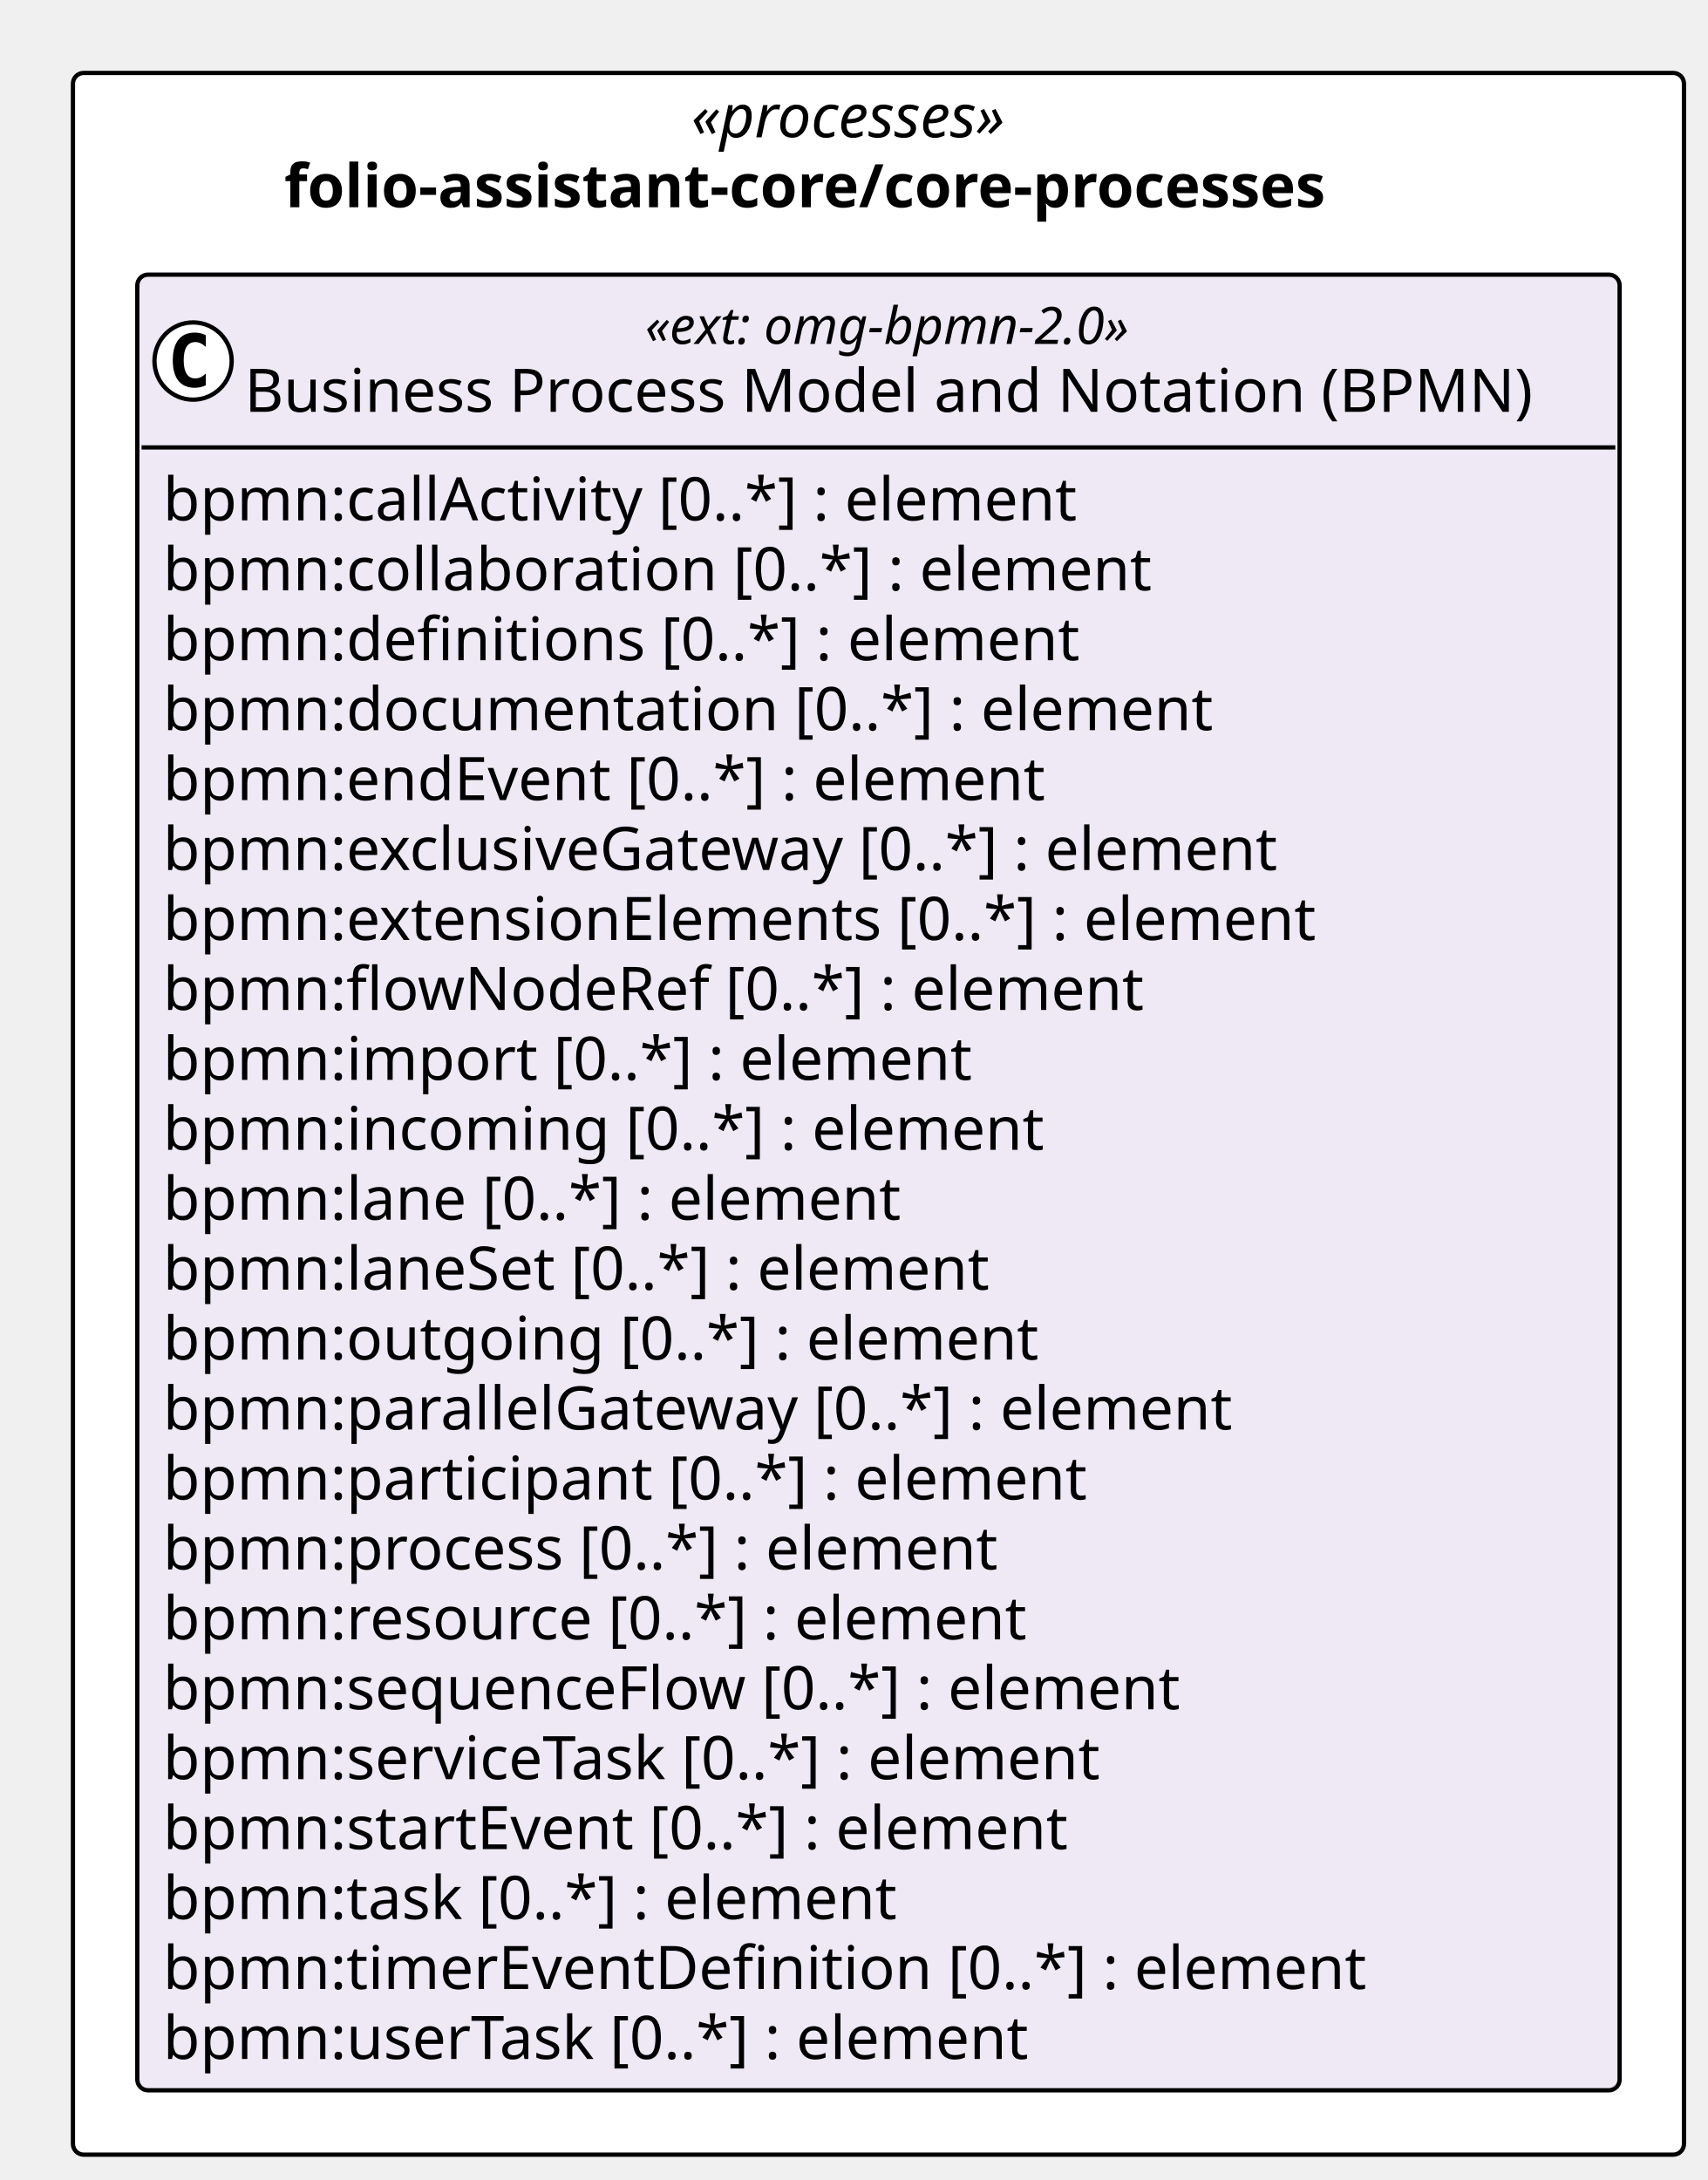
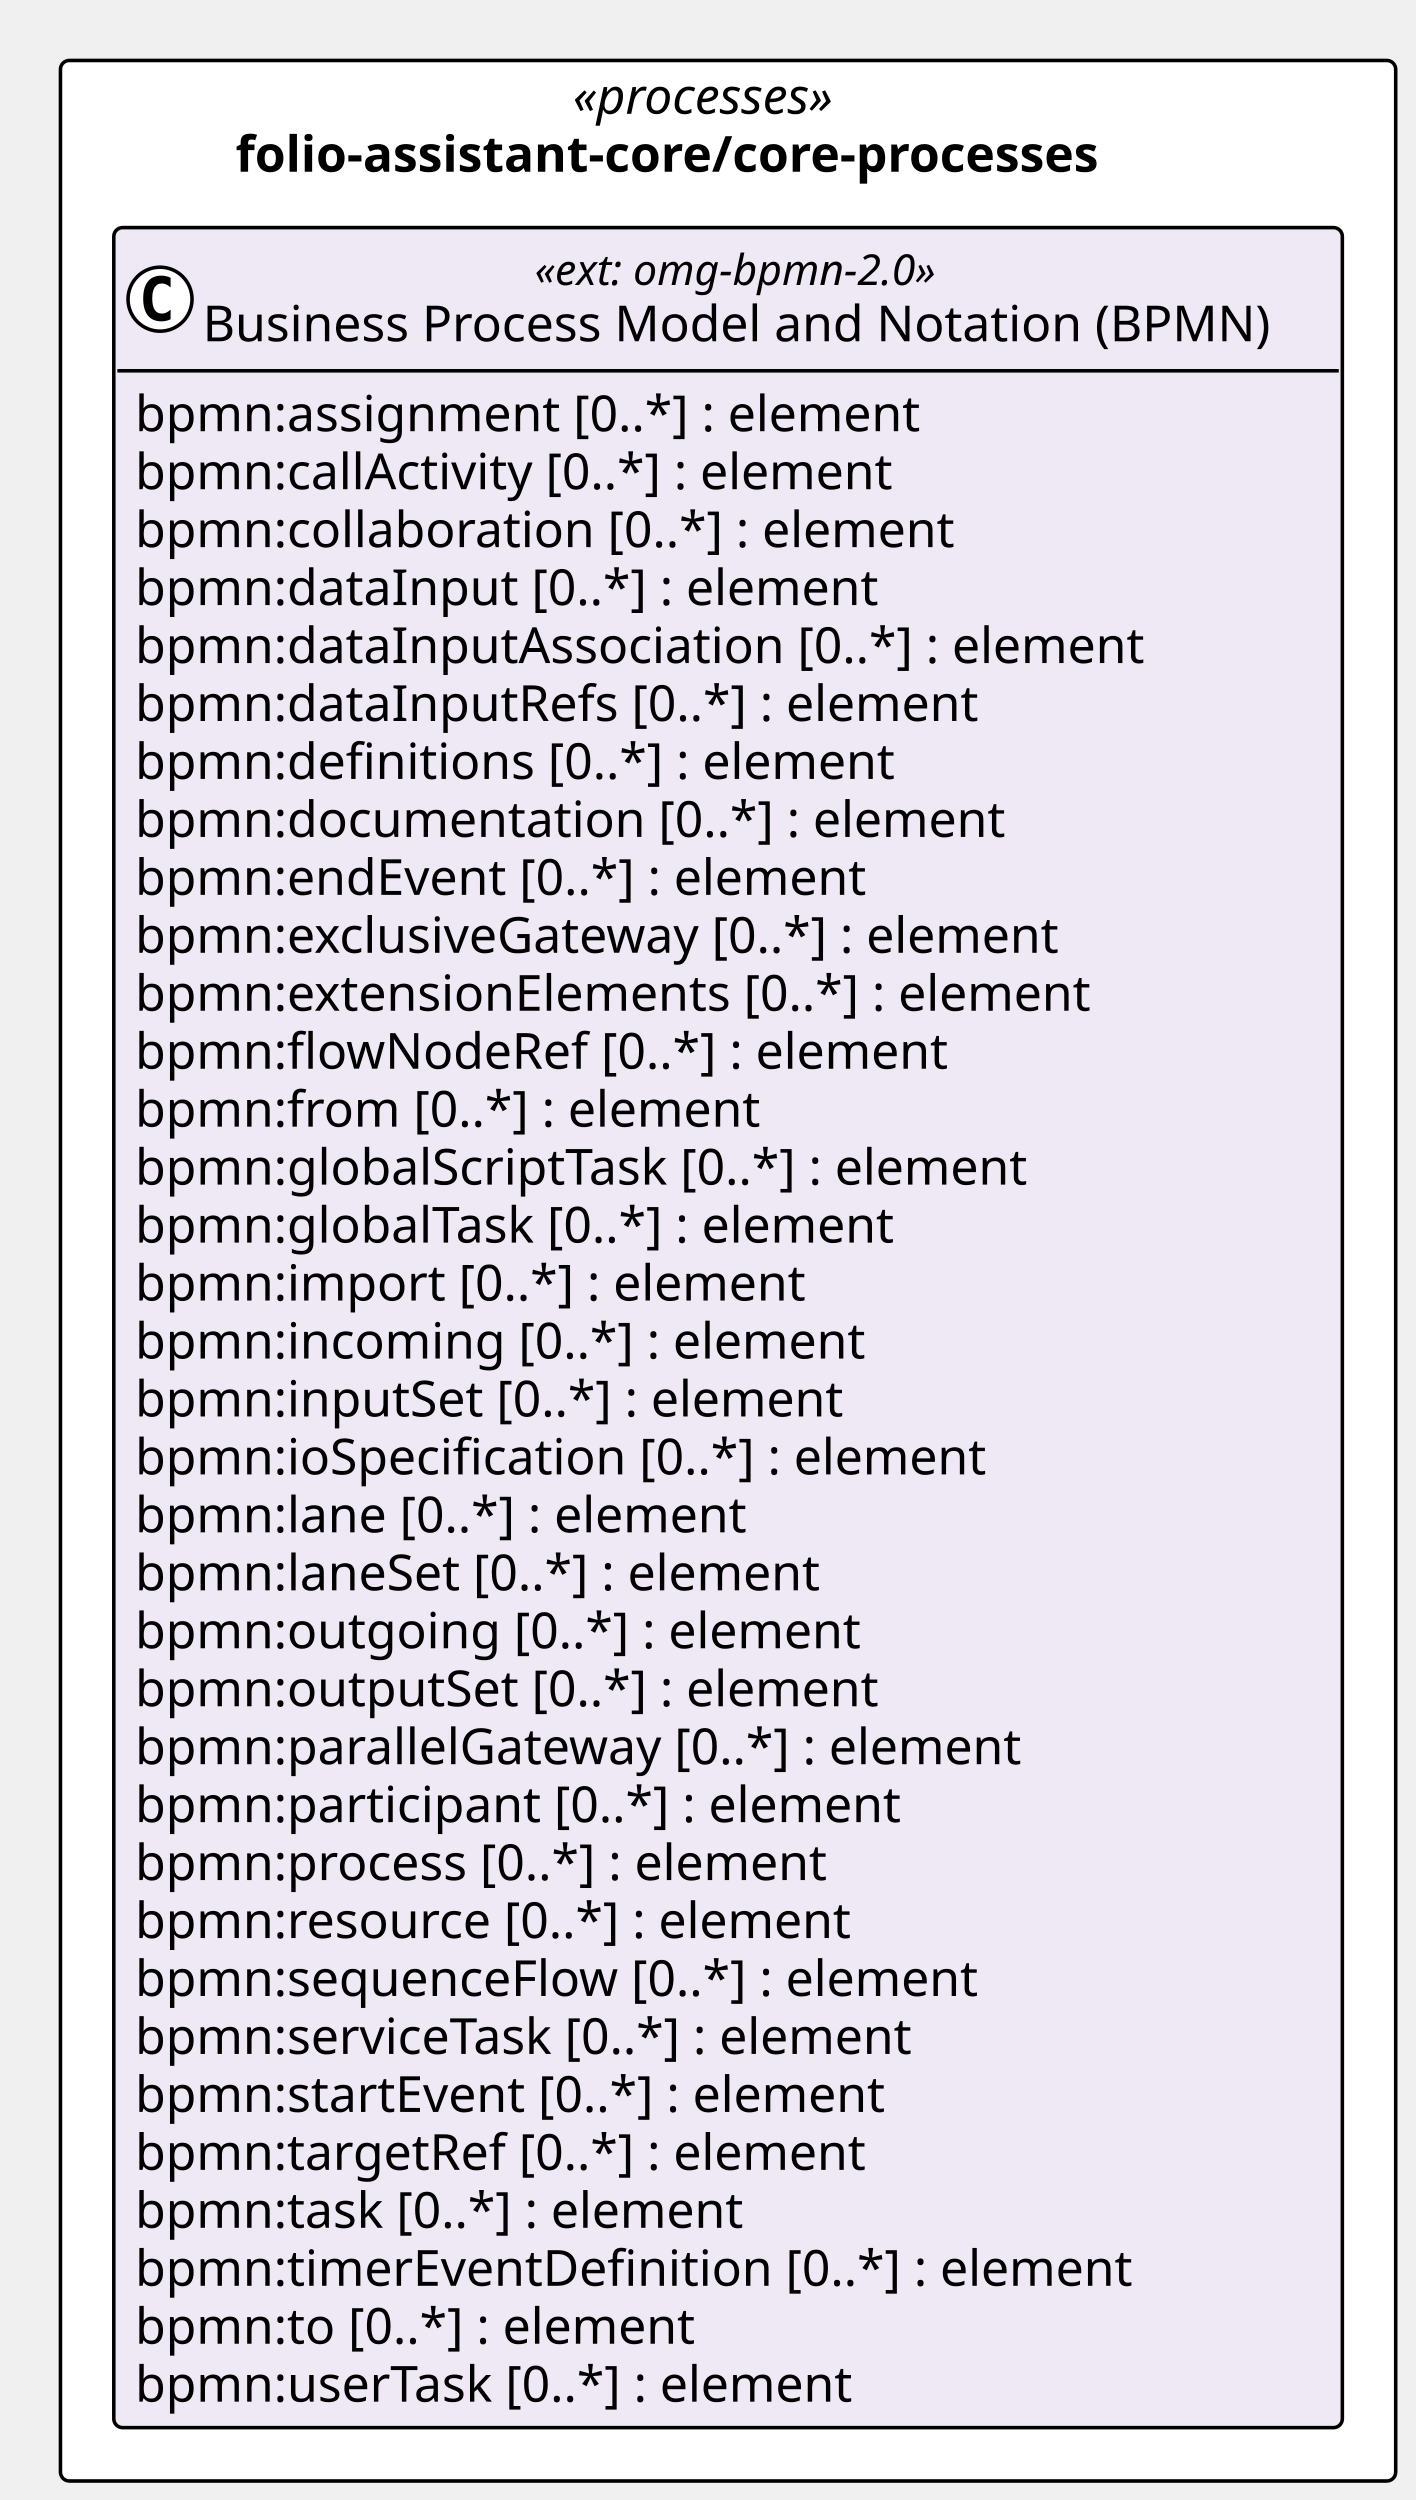
- <svg xmlns="http://www.w3.org/2000/svg" contentStyleType="text/css" height="508px" preserveAspectRatio="none" style="width:398px;height:508px;background:#FFFFFF;" version="1.1" viewBox="0 0 398 508" width="398px" zoomAndPan="magnify">
+ <svg xmlns="http://www.w3.org/2000/svg" contentStyleType="text/css" height="703px" preserveAspectRatio="none" style="width:398px;height:703px;background:#FFFFFF;" version="1.1" viewBox="0 0 398 703" width="398px" zoomAndPan="magnify">
  <defs />
  <g>
-     <rect fill="#FFFFFF" height="485.094" rx="2.5" ry="2.5" style="stroke:#000000;stroke-width:1.0;" width="375.468" x="17" y="17" />
+     <rect fill="#FFFFFF" height="680.656" rx="2.5" ry="2.5" style="stroke:#000000;stroke-width:1.0;" width="375.468" x="17" y="17" />
    <text fill="#000000" font-family="Verdana" font-size="14" font-style="italic" lengthAdjust="spacing" textLength="87.295" x="161.086" y="31.995">«processes»</text>
    <text fill="#000000" font-family="Verdana" font-size="14" font-weight="bold" lengthAdjust="spacing" textLength="276.978" x="66.245" y="48.292">folio-assistant-core/core-processes</text>
    <g id="elem_folio_assistant_core_core_processes_omg_bpmn_2_0">
-       <rect codeLine="11" fill="#EEE9F5" height="423.094" id="folio_assistant_core_core_processes_omg_bpmn_2_0" rx="2.5" ry="2.5" style="stroke:#000000;stroke-width:1.0;" width="345.468" x="32" y="64" />
+       <rect codeLine="11" fill="#EEE9F5" height="618.656" id="folio_assistant_core_core_processes_omg_bpmn_2_0" rx="2.5" ry="2.5" style="stroke:#000000;stroke-width:1.0;" width="345.468" x="32" y="64" />
      <ellipse cx="45" cy="84.133" fill="#FFFFFF" rx="9" ry="9" style="stroke:#000000;stroke-width:1.0;" />
      <path d="M47.969,89.773 Q47.391,90.07 46.75,90.211 Q46.109,90.367 45.406,90.367 Q42.906,90.367 41.578,88.727 Q40.266,87.07 40.266,83.945 Q40.266,80.82 41.578,79.164 Q42.906,77.508 45.406,77.508 Q46.109,77.508 46.75,77.664 Q47.406,77.82 47.969,78.117 L47.969,80.836 Q47.344,80.258 46.75,79.992 Q46.156,79.711 45.531,79.711 Q44.188,79.711 43.5,80.789 Q42.812,81.852 42.812,83.945 Q42.812,86.039 43.5,87.117 Q44.188,88.18 45.531,88.18 Q46.156,88.18 46.75,87.914 Q47.344,87.633 47.969,87.055 L47.969,89.773 Z " fill="#000000" />
      <text fill="#000000" font-family="Verdana" font-size="12" font-style="italic" lengthAdjust="spacing" textLength="130.781" x="150.343" y="80.139">«ext: omg-bpmn-2.0»</text>
      <text fill="#000000" font-family="Verdana" font-size="14" lengthAdjust="spacing" textLength="317.468" x="57" y="95.964">Business Process Model and Notation (BPMN)</text>
      <line style="stroke:#000000;stroke-width:1.0;" x1="33" x2="376.468" y1="104.266" y2="104.266" />
-       <text fill="#000000" font-family="Verdana" font-size="14" lengthAdjust="spacing" textLength="233.188" x="38" y="121.261">bpmn:callActivity [0..*] : element</text>
-       <text fill="#000000" font-family="Verdana" font-size="14" lengthAdjust="spacing" textLength="247.755" x="38" y="137.558">bpmn:collaboration [0..*] : element</text>
-       <text fill="#000000" font-family="Verdana" font-size="14" lengthAdjust="spacing" textLength="229.722" x="38" y="153.855">bpmn:definitions [0..*] : element</text>
-       <text fill="#000000" font-family="Verdana" font-size="14" lengthAdjust="spacing" textLength="262.562" x="38" y="170.151">bpmn:documentation [0..*] : element</text>
-       <text fill="#000000" font-family="Verdana" font-size="14" lengthAdjust="spacing" textLength="223.009" x="38" y="186.448">bpmn:endEvent [0..*] : element</text>
-       <text fill="#000000" font-family="Verdana" font-size="14" lengthAdjust="spacing" textLength="283.815" x="38" y="202.745">bpmn:exclusiveGateway [0..*] : element</text>
-       <text fill="#000000" font-family="Verdana" font-size="14" lengthAdjust="spacing" textLength="290.281" x="38" y="219.042">bpmn:extensionElements [0..*] : element</text>
-       <text fill="#000000" font-family="Verdana" font-size="14" lengthAdjust="spacing" textLength="245.171" x="38" y="235.339">bpmn:flowNodeRef [0..*] : element</text>
-       <text fill="#000000" font-family="Verdana" font-size="14" lengthAdjust="spacing" textLength="202.754" x="38" y="251.636">bpmn:import [0..*] : element</text>
-       <text fill="#000000" font-family="Verdana" font-size="14" lengthAdjust="spacing" textLength="220.842" x="38" y="267.933">bpmn:incoming [0..*] : element</text>
-       <text fill="#000000" font-family="Verdana" font-size="14" lengthAdjust="spacing" textLength="186.484" x="38" y="284.229">bpmn:lane [0..*] : element</text>
-       <text fill="#000000" font-family="Verdana" font-size="14" lengthAdjust="spacing" textLength="209.474" x="38" y="300.526">bpmn:laneSet [0..*] : element</text>
-       <text fill="#000000" font-family="Verdana" font-size="14" lengthAdjust="spacing" textLength="218.559" x="38" y="316.823">bpmn:outgoing [0..*] : element</text>
-       <text fill="#000000" font-family="Verdana" font-size="14" lengthAdjust="spacing" textLength="270.457" x="38" y="333.12">bpmn:parallelGateway [0..*] : element</text>
-       <text fill="#000000" font-family="Verdana" font-size="14" lengthAdjust="spacing" textLength="232.545" x="38" y="349.417">bpmn:participant [0..*] : element</text>
-       <text fill="#000000" font-family="Verdana" font-size="14" lengthAdjust="spacing" textLength="210.636" x="38" y="365.714">bpmn:process [0..*] : element</text>
-       <text fill="#000000" font-family="Verdana" font-size="14" lengthAdjust="spacing" textLength="217.697" x="38" y="382.011">bpmn:resource [0..*] : element</text>
-       <text fill="#000000" font-family="Verdana" font-size="14" lengthAdjust="spacing" textLength="255.951" x="38" y="398.308">bpmn:sequenceFlow [0..*] : element</text>
-       <text fill="#000000" font-family="Verdana" font-size="14" lengthAdjust="spacing" textLength="239.21" x="38" y="414.604">bpmn:serviceTask [0..*] : element</text>
-       <text fill="#000000" font-family="Verdana" font-size="14" lengthAdjust="spacing" textLength="229.243" x="38" y="430.901">bpmn:startEvent [0..*] : element</text>
-       <text fill="#000000" font-family="Verdana" font-size="14" lengthAdjust="spacing" textLength="185.999" x="38" y="447.198">bpmn:task [0..*] : element</text>
-       <text fill="#000000" font-family="Verdana" font-size="14" lengthAdjust="spacing" textLength="301.813" x="38" y="463.495">bpmn:timerEventDefinition [0..*] : element</text>
-       <text fill="#000000" font-family="Verdana" font-size="14" lengthAdjust="spacing" textLength="219.598" x="38" y="479.792">bpmn:userTask [0..*] : element</text>
+       <text fill="#000000" font-family="Verdana" font-size="14" lengthAdjust="spacing" textLength="237.959" x="38" y="121.261">bpmn:assignment [0..*] : element</text>
+       <text fill="#000000" font-family="Verdana" font-size="14" lengthAdjust="spacing" textLength="233.188" x="38" y="137.558">bpmn:callActivity [0..*] : element</text>
+       <text fill="#000000" font-family="Verdana" font-size="14" lengthAdjust="spacing" textLength="247.755" x="38" y="153.855">bpmn:collaboration [0..*] : element</text>
+       <text fill="#000000" font-family="Verdana" font-size="14" lengthAdjust="spacing" textLength="224.315" x="38" y="170.151">bpmn:dataInput [0..*] : element</text>
+       <text fill="#000000" font-family="Verdana" font-size="14" lengthAdjust="spacing" textLength="304.028" x="38" y="186.448">bpmn:dataInputAssociation [0..*] : element</text>
+       <text fill="#000000" font-family="Verdana" font-size="14" lengthAdjust="spacing" textLength="254.878" x="38" y="202.745">bpmn:dataInputRefs [0..*] : element</text>
+       <text fill="#000000" font-family="Verdana" font-size="14" lengthAdjust="spacing" textLength="229.722" x="38" y="219.042">bpmn:definitions [0..*] : element</text>
+       <text fill="#000000" font-family="Verdana" font-size="14" lengthAdjust="spacing" textLength="262.562" x="38" y="235.339">bpmn:documentation [0..*] : element</text>
+       <text fill="#000000" font-family="Verdana" font-size="14" lengthAdjust="spacing" textLength="223.009" x="38" y="251.636">bpmn:endEvent [0..*] : element</text>
+       <text fill="#000000" font-family="Verdana" font-size="14" lengthAdjust="spacing" textLength="283.815" x="38" y="267.933">bpmn:exclusiveGateway [0..*] : element</text>
+       <text fill="#000000" font-family="Verdana" font-size="14" lengthAdjust="spacing" textLength="290.281" x="38" y="284.229">bpmn:extensionElements [0..*] : element</text>
+       <text fill="#000000" font-family="Verdana" font-size="14" lengthAdjust="spacing" textLength="245.171" x="38" y="300.526">bpmn:flowNodeRef [0..*] : element</text>
+       <text fill="#000000" font-family="Verdana" font-size="14" lengthAdjust="spacing" textLength="189.417" x="38" y="316.823">bpmn:from [0..*] : element</text>
+       <text fill="#000000" font-family="Verdana" font-size="14" lengthAdjust="spacing" textLength="272.364" x="38" y="333.12">bpmn:globalScriptTask [0..*] : element</text>
+       <text fill="#000000" font-family="Verdana" font-size="14" lengthAdjust="spacing" textLength="231.759" x="38" y="349.417">bpmn:globalTask [0..*] : element</text>
+       <text fill="#000000" font-family="Verdana" font-size="14" lengthAdjust="spacing" textLength="202.754" x="38" y="365.714">bpmn:import [0..*] : element</text>
+       <text fill="#000000" font-family="Verdana" font-size="14" lengthAdjust="spacing" textLength="220.842" x="38" y="382.011">bpmn:incoming [0..*] : element</text>
+       <text fill="#000000" font-family="Verdana" font-size="14" lengthAdjust="spacing" textLength="215.53" x="38" y="398.308">bpmn:inputSet [0..*] : element</text>
+       <text fill="#000000" font-family="Verdana" font-size="14" lengthAdjust="spacing" textLength="258.87" x="38" y="414.604">bpmn:ioSpecification [0..*] : element</text>
+       <text fill="#000000" font-family="Verdana" font-size="14" lengthAdjust="spacing" textLength="186.484" x="38" y="430.901">bpmn:lane [0..*] : element</text>
+       <text fill="#000000" font-family="Verdana" font-size="14" lengthAdjust="spacing" textLength="209.474" x="38" y="447.198">bpmn:laneSet [0..*] : element</text>
+       <text fill="#000000" font-family="Verdana" font-size="14" lengthAdjust="spacing" textLength="218.559" x="38" y="463.495">bpmn:outgoing [0..*] : element</text>
+       <text fill="#000000" font-family="Verdana" font-size="14" lengthAdjust="spacing" textLength="225.695" x="38" y="479.792">bpmn:outputSet [0..*] : element</text>
+       <text fill="#000000" font-family="Verdana" font-size="14" lengthAdjust="spacing" textLength="270.457" x="38" y="496.089">bpmn:parallelGateway [0..*] : element</text>
+       <text fill="#000000" font-family="Verdana" font-size="14" lengthAdjust="spacing" textLength="232.545" x="38" y="512.386">bpmn:participant [0..*] : element</text>
+       <text fill="#000000" font-family="Verdana" font-size="14" lengthAdjust="spacing" textLength="210.636" x="38" y="528.683">bpmn:process [0..*] : element</text>
+       <text fill="#000000" font-family="Verdana" font-size="14" lengthAdjust="spacing" textLength="217.697" x="38" y="544.98">bpmn:resource [0..*] : element</text>
+       <text fill="#000000" font-family="Verdana" font-size="14" lengthAdjust="spacing" textLength="255.951" x="38" y="561.276">bpmn:sequenceFlow [0..*] : element</text>
+       <text fill="#000000" font-family="Verdana" font-size="14" lengthAdjust="spacing" textLength="239.21" x="38" y="577.573">bpmn:serviceTask [0..*] : element</text>
+       <text fill="#000000" font-family="Verdana" font-size="14" lengthAdjust="spacing" textLength="229.243" x="38" y="593.87">bpmn:startEvent [0..*] : element</text>
+       <text fill="#000000" font-family="Verdana" font-size="14" lengthAdjust="spacing" textLength="222.612" x="38" y="610.167">bpmn:targetRef [0..*] : element</text>
+       <text fill="#000000" font-family="Verdana" font-size="14" lengthAdjust="spacing" textLength="185.999" x="38" y="626.464">bpmn:task [0..*] : element</text>
+       <text fill="#000000" font-family="Verdana" font-size="14" lengthAdjust="spacing" textLength="301.813" x="38" y="642.761">bpmn:timerEventDefinition [0..*] : element</text>
+       <text fill="#000000" font-family="Verdana" font-size="14" lengthAdjust="spacing" textLength="170.584" x="38" y="659.058">bpmn:to [0..*] : element</text>
+       <text fill="#000000" font-family="Verdana" font-size="14" lengthAdjust="spacing" textLength="219.598" x="38" y="675.355">bpmn:userTask [0..*] : element</text>
    </g>
  </g>
</svg>
